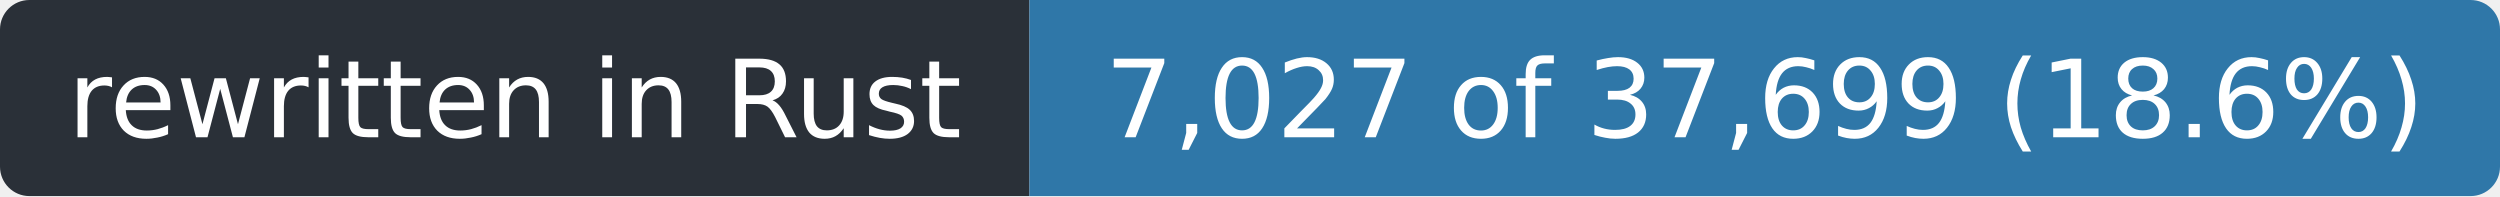
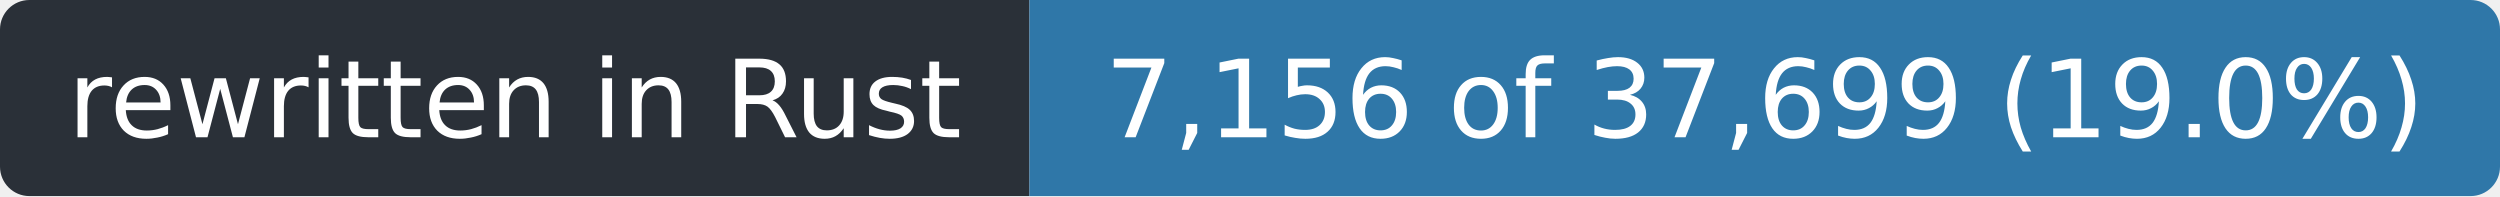
- <svg xmlns="http://www.w3.org/2000/svg" width="255" height="20" role="img" aria-label="rewritten in Rust: 7,027 of 37,699 (18.6%)">
+ <svg xmlns="http://www.w3.org/2000/svg" width="255" height="20" role="img" aria-label="rewritten in Rust: 7,156 of 37,699 (19.0%)">
  <clipPath id="r">
    <rect width="255" height="20" rx="3" />
  </clipPath>
  <g clip-path="url(#r)">
    <rect width="105" height="20" fill="#2a3038" />
    <rect x="105" width="150" height="20" fill="#2f77a8" />
  </g>
  <g fill="#fff" font-family="Verdana,Geneva,DejaVu Sans,sans-serif" font-size="11" text-anchor="middle">
    <text x="52.5" y="14" textLength="93">rewritten in Rust</text>
-     <text x="180.0" y="14" textLength="138">7,027 of 37,699 (18.6%)</text>
+     <text x="180.0" y="14" textLength="138">7,156 of 37,699 (19.0%)</text>
  </g>
</svg>
